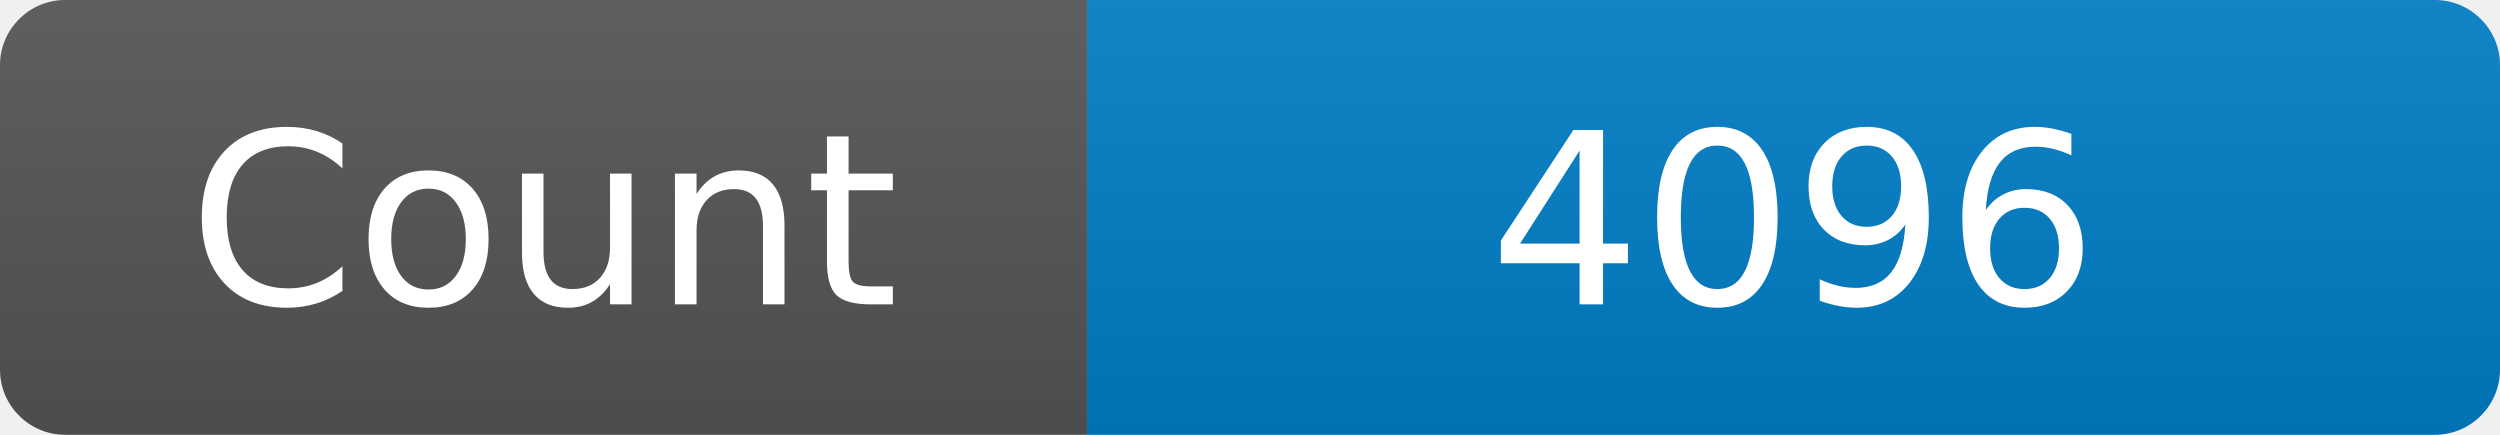
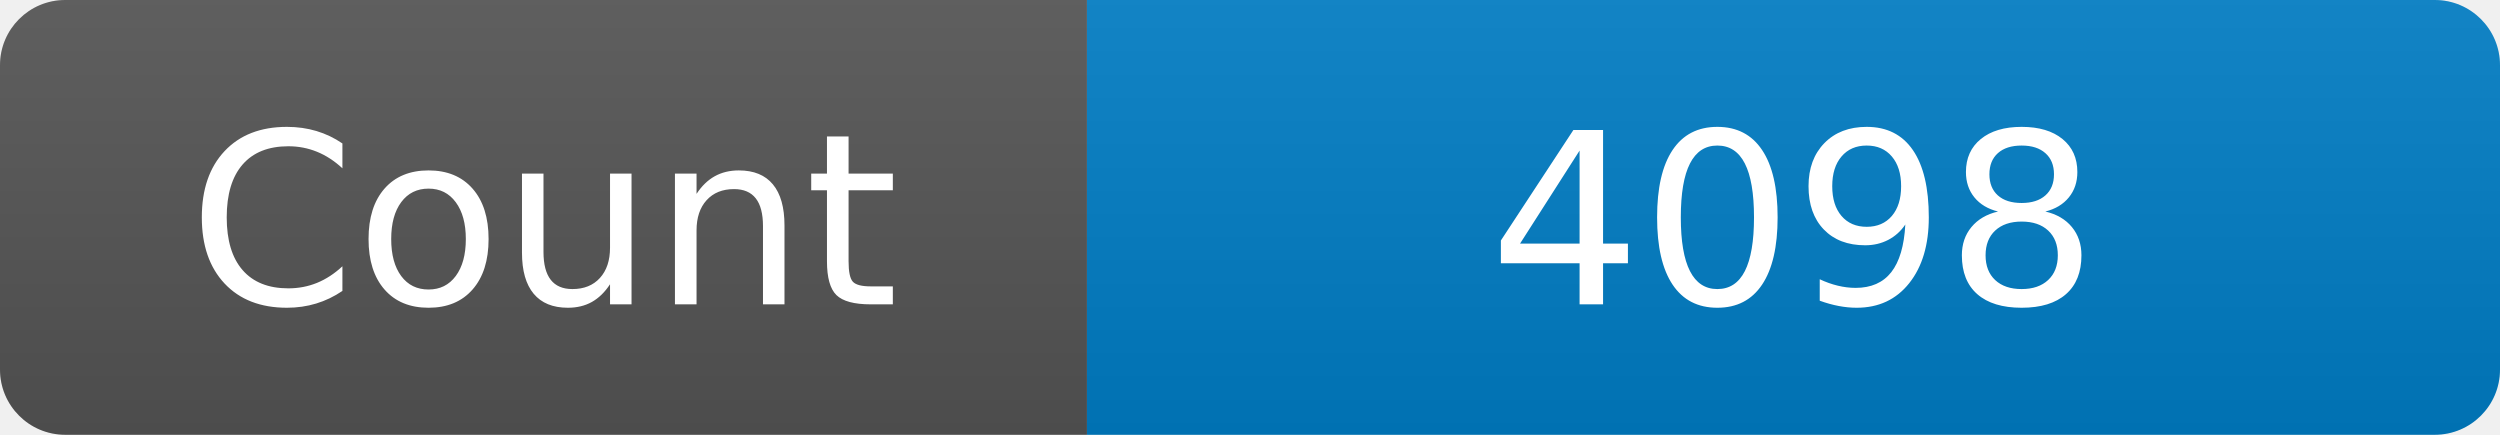
<svg xmlns="http://www.w3.org/2000/svg" width="115" height="20" role="img" aria-label="Maintained?: yes">
  <linearGradient id="s" x2="0" y2="100%">
    <stop offset="0" stop-color="#bbb" stop-opacity=".1" />
    <stop offset="1" stop-opacity=".1" />
  </linearGradient>
  <clipPath id="r">
    <rect width="115" height="20" rx="3" fill="#fff" />
  </clipPath>
  <g clip-path="url(#r)">
    <rect width="50" height="20" fill="#555" />
    <rect x="50" width="160" height="20" fill="#007ec6" />
    <rect width="115" height="20" fill="url(#s)" />
  </g>
  <g fill="#fff" text-anchor="middle" font-family="Verdana,Geneva,DejaVu Sans,sans-serif" font-size="110">
    <text x="250" y="140" transform="scale(.1)" fill="#fff">Count</text>
-     <text x="825" y="140" transform="scale(.1)" fill="#fff">4096</text>
+     <text x="825" y="140" transform="scale(.1)" fill="#fff">4098</text>
  </g>
</svg>
